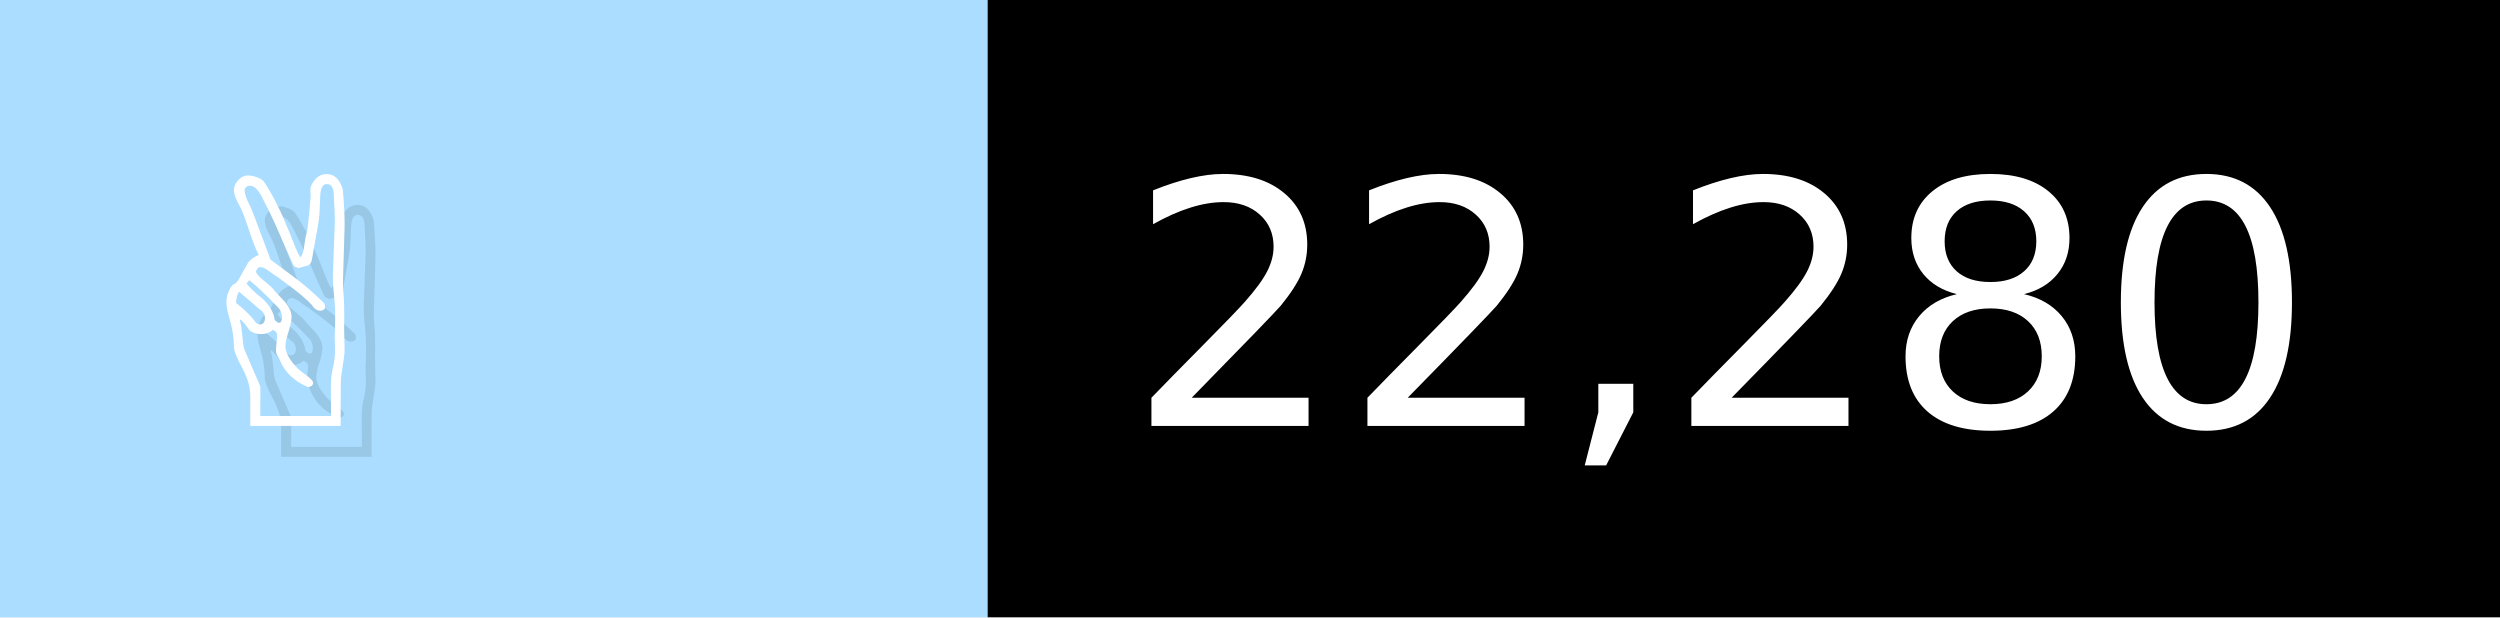
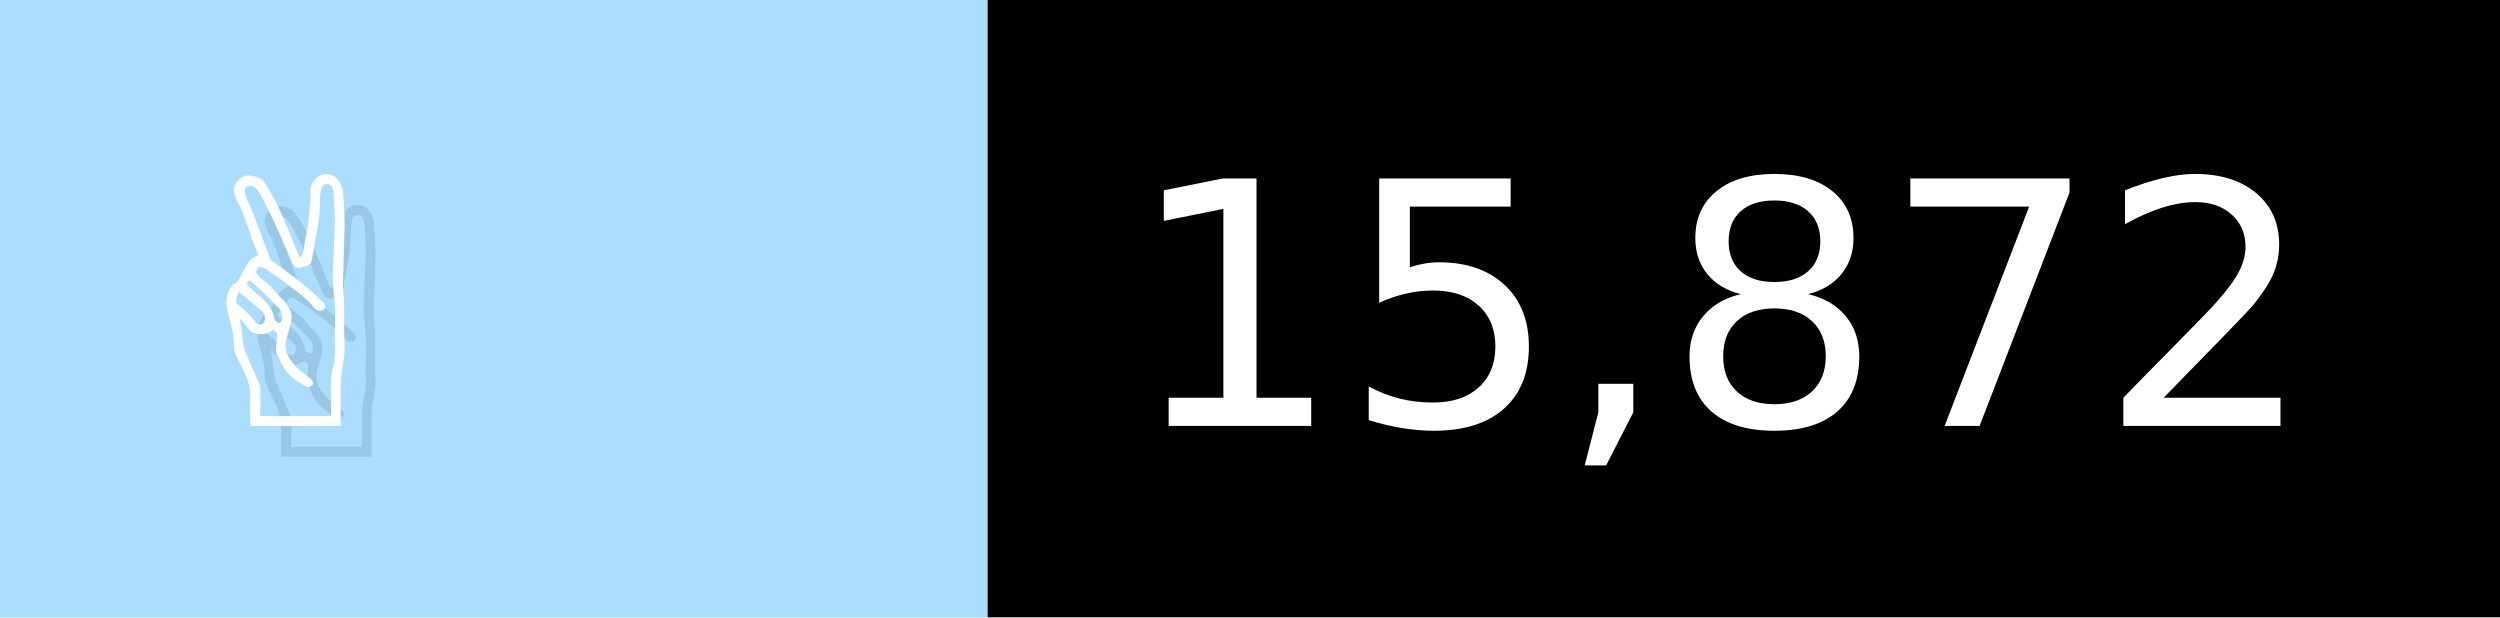
- <svg xmlns="http://www.w3.org/2000/svg" width="81" height="20" viewBox="0 0 810 200" role="img" aria-label="✌️: 22,280">
+ <svg xmlns="http://www.w3.org/2000/svg" width="81" height="20" viewBox="0 0 810 200" role="img" aria-label="✌️: 15,872">
  <g>
    <rect fill="#ADF" width="320" height="200" />
    <rect fill="##f9a" x="320" width="490" height="200" />
  </g>
  <g aria-hidden="true" fill="#fff" text-anchor="start" font-family="Verdana,DejaVu Sans,sans-serif" font-size="110">
    <text x="60" y="148" textLength="220" fill="#000" opacity="0.1">✌️</text>
    <text x="50" y="138" textLength="220">✌️</text>
-     <text x="375" y="148" textLength="390" fill="#000" opacity="0.1">22,280</text>
-     <text x="365" y="138" textLength="390">22,280</text>
+     <text x="375" y="148" textLength="390" fill="#000" opacity="0.1">15,872</text>
+     <text x="365" y="138" textLength="390">15,872</text>
  </g>
</svg>
